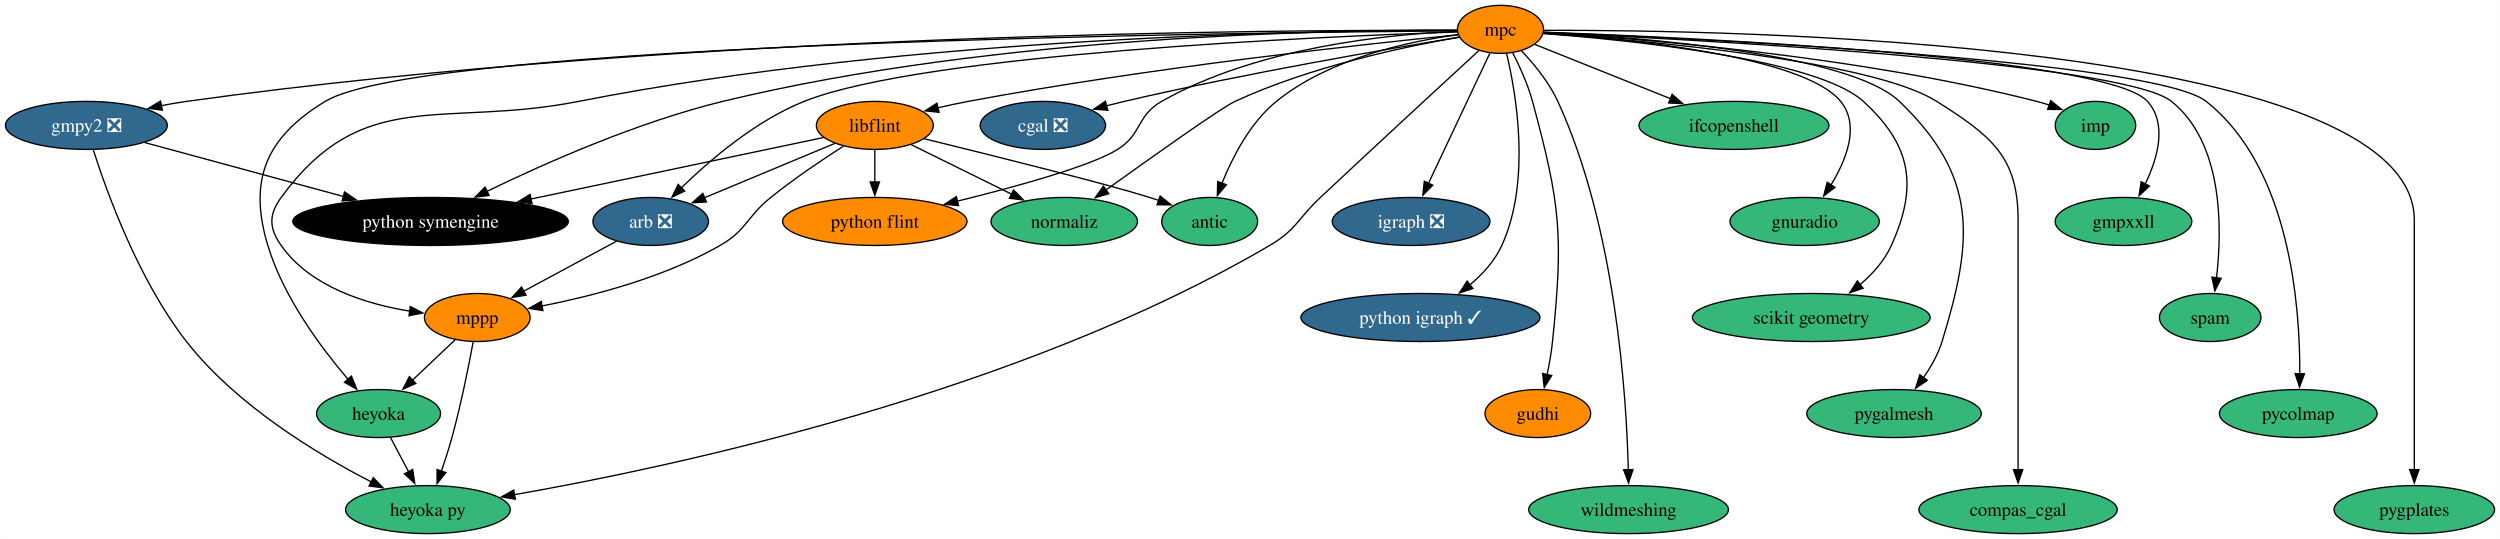
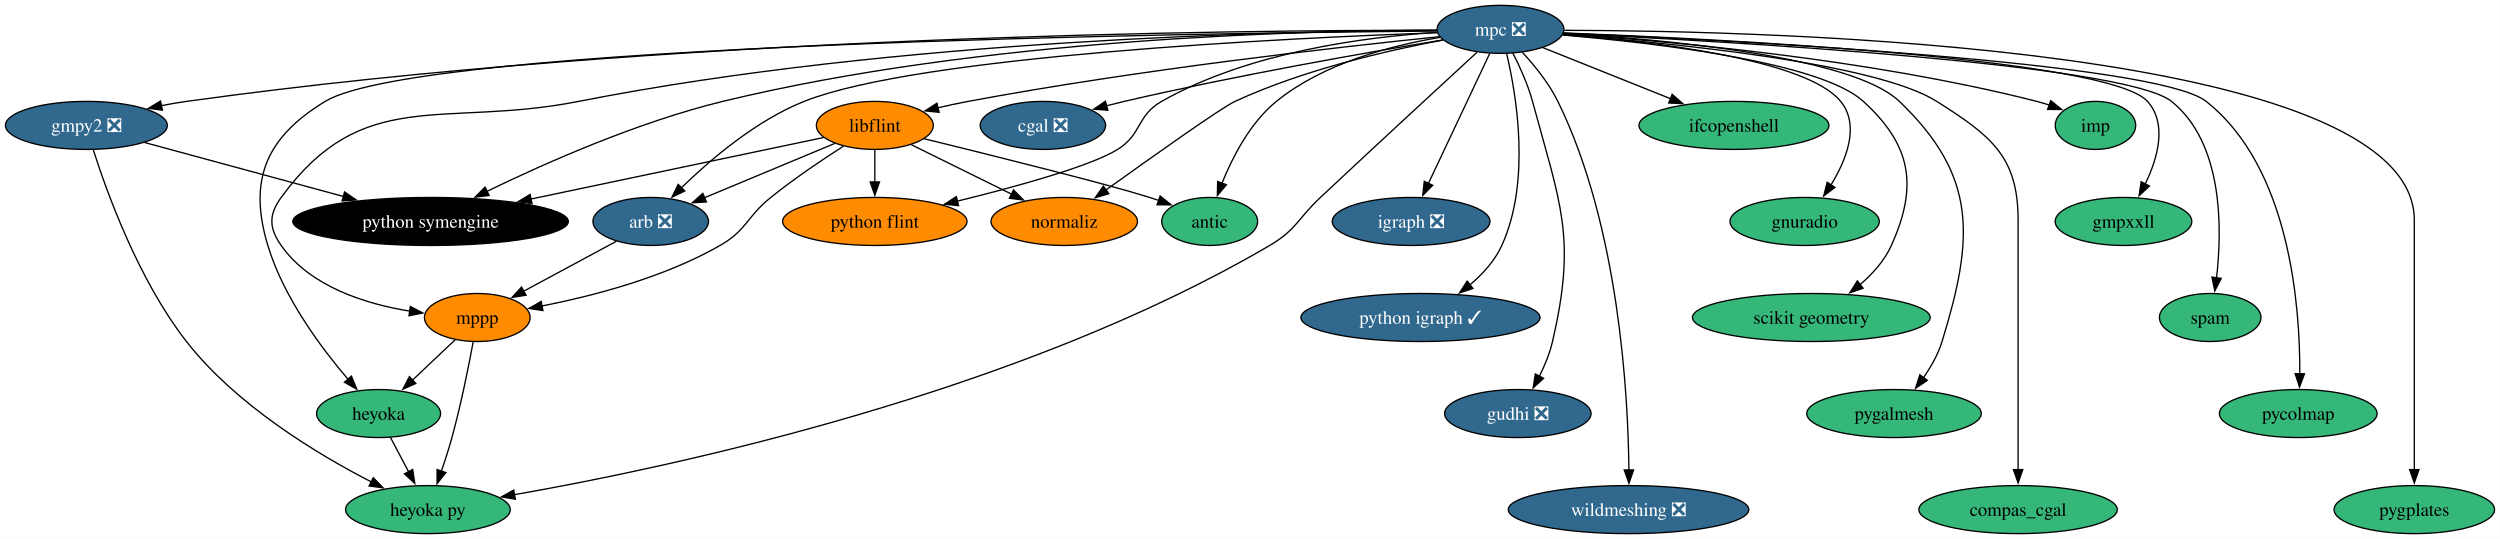
<svg xmlns="http://www.w3.org/2000/svg" xmlns:xlink="http://www.w3.org/1999/xlink" width="1874pt" height="404pt" viewBox="0.00 0.00 1873.83 404.00">
  <g id="graph0" class="graph" transform="scale(1 1) rotate(0) translate(4 400)">
    <polygon fill="white" stroke="none" points="-4,4 -4,-400 1869.83,-400 1869.83,4 -4,4" />
    <g id="node1" class="node">
      <g id="a_node1">
        <a xlink:href="https://github.com/conda-forge/arb-feedstock/pull/36" xlink:title="arb ❎">
          <ellipse fill="#31688e" stroke="black" cx="483.68" cy="-234" rx="43.32" ry="18" />
          <text text-anchor="middle" x="483.68" y="-229.32" font-family="Times,serif" font-size="14.00" fill="white">arb ❎</text>
        </a>
      </g>
    </g>
    <g id="node2" class="node">
      <g id="a_node2">
        <a xlink:href="https://github.com/conda-forge/mppp-feedstock" xlink:title="mppp">
          <ellipse fill="#ff8c00" stroke="black" cx="353.68" cy="-162" rx="39.63" ry="18" />
          <text text-anchor="middle" x="353.68" y="-157.32" font-family="Times,serif" font-size="14.00">mppp</text>
        </a>
      </g>
    </g>
    <g id="edge1" class="edge">
      <path fill="none" stroke="black" d="M457.99,-219.17C438.06,-208.44 410.23,-193.45 388.33,-181.66" />
      <polygon fill="black" stroke="black" points="390.22,-178.7 379.76,-177.04 386.9,-184.87 390.22,-178.7" />
    </g>
    <g id="node3" class="node">
      <g id="a_node3">
        <a xlink:href="https://github.com/conda-forge/heyoka.py-feedstock" xlink:title="heyoka py">
          <ellipse fill="#35b779" stroke="black" cx="316.68" cy="-18" rx="61.73" ry="18" />
          <text text-anchor="middle" x="316.68" y="-13.32" font-family="Times,serif" font-size="14.00">heyoka py</text>
        </a>
      </g>
    </g>
    <g id="edge2" class="edge">
      <path fill="none" stroke="black" d="M350.62,-143.79C347.28,-125.76 341.48,-96.68 334.68,-72 332.4,-63.72 329.55,-54.84 326.79,-46.77" />
      <polygon fill="black" stroke="black" points="330.14,-45.74 323.53,-37.46 323.53,-48.05 330.14,-45.74" />
    </g>
    <g id="node4" class="node">
      <g id="a_node4">
        <a xlink:href="https://github.com/conda-forge/heyoka-feedstock" xlink:title="heyoka">
          <ellipse fill="#35b779" stroke="black" cx="279.68" cy="-90" rx="46.47" ry="18" />
          <text text-anchor="middle" x="279.68" y="-85.33" font-family="Times,serif" font-size="14.00">heyoka</text>
        </a>
      </g>
    </g>
    <g id="edge3" class="edge">
      <path fill="none" stroke="black" d="M337.26,-145.46C327.78,-136.5 315.67,-125.04 305,-114.95" />
      <polygon fill="black" stroke="black" points="307.6,-112.59 297.93,-108.26 302.79,-117.68 307.6,-112.59" />
    </g>
    <g id="edge37" class="edge">
      <path fill="none" stroke="black" d="M288.63,-72.05C292.71,-64.35 297.64,-55.03 302.21,-46.36" />
      <polygon fill="black" stroke="black" points="305.26,-48.09 306.84,-37.61 299.07,-44.82 305.26,-48.09" />
    </g>
    <g id="node5" class="node">
      <g id="a_node5">
        <a xlink:href="https://github.com/conda-forge/cgal-feedstock/pull/94" xlink:title="cgal ❎">
          <ellipse fill="#31688e" stroke="black" cx="777.68" cy="-306" rx="47" ry="18" />
          <text text-anchor="middle" x="777.68" y="-301.32" font-family="Times,serif" font-size="14.00" fill="white">cgal ❎</text>
        </a>
      </g>
    </g>
    <g id="node6" class="node">
      <g id="a_node6">
        <a xlink:href="https://github.com/conda-forge/gmpy2-feedstock/pull/41" xlink:title="gmpy2 ❎">
          <ellipse fill="#31688e" stroke="black" cx="60.68" cy="-306" rx="60.68" ry="18" />
          <text text-anchor="middle" x="60.68" y="-301.32" font-family="Times,serif" font-size="14.00" fill="white">gmpy2 ❎</text>
        </a>
      </g>
    </g>
    <g id="edge5" class="edge">
      <path fill="none" stroke="black" d="M65.87,-287.62C75.77,-256.49 99.61,-190.17 135.68,-144 172.99,-96.25 233.59,-59.67 274.27,-38.75" />
      <polygon fill="black" stroke="black" points="275.7,-41.95 283.06,-34.33 272.56,-35.7 275.7,-41.95" />
    </g>
    <g id="node7" class="node">
      <g id="a_node7">
        <a xlink:href="https://github.com/conda-forge/python-symengine-feedstock" xlink:title="python symengine">
          <ellipse fill="#000000" stroke="black" cx="318.68" cy="-234" rx="103.29" ry="18" />
          <text text-anchor="middle" x="318.68" y="-229.32" font-family="Times,serif" font-size="14.00" fill="white">python symengine</text>
        </a>
      </g>
    </g>
    <g id="edge4" class="edge">
      <path fill="none" stroke="black" d="M104.44,-293.13C145.3,-282.04 206.82,-265.35 253.46,-252.69" />
      <polygon fill="black" stroke="black" points="254.18,-256.13 262.91,-250.13 252.35,-249.37 254.18,-256.13" />
    </g>
    <g id="node8" class="node">
      <g id="a_node8">
        <a xlink:href="https://github.com/conda-forge/igraph-feedstock/pull/73" xlink:title="igraph ❎">
          <ellipse fill="#31688e" stroke="black" cx="1053.68" cy="-234" rx="59.1" ry="18" />
          <text text-anchor="middle" x="1053.68" y="-229.32" font-family="Times,serif" font-size="14.00" fill="white">igraph ❎</text>
        </a>
      </g>
    </g>
    <g id="node9" class="node">
      <g id="a_node9">
        <a xlink:href="https://github.com/conda-forge/libflint-feedstock" xlink:title="libflint">
          <ellipse fill="#ff8c00" stroke="black" cx="651.68" cy="-306" rx="43.84" ry="18" />
          <text text-anchor="middle" x="651.68" y="-301.32" font-family="Times,serif" font-size="14.00">libflint</text>
        </a>
      </g>
    </g>
    <g id="edge6" class="edge">
      <path fill="none" stroke="black" d="M621.64,-292.49C594.41,-281.14 554.05,-264.32 524.01,-251.8" />
      <polygon fill="black" stroke="black" points="525.43,-248.6 514.85,-247.99 522.73,-255.07 525.43,-248.6" />
    </g>
    <g id="edge7" class="edge">
      <path fill="none" stroke="black" d="M628.11,-290.41C612.26,-280.25 591.15,-266.06 573.68,-252 555.55,-237.41 555.86,-227.58 535.68,-216 493.72,-191.93 439.94,-178.03 401.75,-170.55" />
      <polygon fill="black" stroke="black" points="402.88,-167.2 392.41,-168.8 401.6,-174.08 402.88,-167.2" />
    </g>
    <g id="edge8" class="edge">
      <path fill="none" stroke="black" d="M613.15,-296.9C559.72,-285.67 462,-265.13 393.84,-250.8" />
      <polygon fill="black" stroke="black" points="394.73,-247.41 384.23,-248.78 393.29,-254.26 394.73,-247.41" />
    </g>
    <g id="node10" class="node">
      <g id="a_node10">
        <a xlink:href="https://github.com/conda-forge/python-flint-feedstock" xlink:title="python flint">
          <ellipse fill="#ff8c00" stroke="black" cx="651.68" cy="-234" rx="69.1" ry="18" />
          <text text-anchor="middle" x="651.68" y="-229.32" font-family="Times,serif" font-size="14.00">python flint</text>
        </a>
      </g>
    </g>
    <g id="edge9" class="edge">
      <path fill="none" stroke="black" d="M651.68,-287.7C651.68,-280.41 651.68,-271.73 651.68,-263.54" />
      <polygon fill="black" stroke="black" points="655.18,-263.62 651.68,-253.62 648.18,-263.62 655.18,-263.62" />
    </g>
    <g id="node11" class="node">
      <g id="a_node11">
        <a xlink:href="https://github.com/conda-forge/normaliz-feedstock" xlink:title="normaliz">
-           <ellipse fill="#35b779" stroke="black" cx="793.68" cy="-234" rx="54.89" ry="18" />
+           <ellipse fill="#ff8c00" stroke="black" cx="793.68" cy="-234" rx="54.89" ry="18" />
          <text text-anchor="middle" x="793.68" y="-229.32" font-family="Times,serif" font-size="14.00">normaliz</text>
        </a>
      </g>
    </g>
    <g id="edge10" class="edge">
      <path fill="none" stroke="black" d="M679.06,-291.5C700.4,-280.98 730.33,-266.23 754.25,-254.44" />
      <polygon fill="black" stroke="black" points="755.65,-257.65 763.07,-250.09 752.55,-251.37 755.65,-257.65" />
    </g>
    <g id="node12" class="node">
      <g id="a_node12">
        <a xlink:href="https://github.com/conda-forge/antic-feedstock" xlink:title="antic">
          <ellipse fill="#35b779" stroke="black" cx="902.68" cy="-234" rx="35.95" ry="18" />
          <text text-anchor="middle" x="902.68" y="-229.32" font-family="Times,serif" font-size="14.00">antic</text>
        </a>
      </g>
    </g>
    <g id="edge11" class="edge">
      <path fill="none" stroke="black" d="M688.67,-296C738.99,-283.67 826.34,-261.92 857.68,-252 859.92,-251.29 862.21,-250.53 864.51,-249.74" />
      <polygon fill="black" stroke="black" points="865.58,-253.08 873.81,-246.42 863.22,-246.49 865.58,-253.08" />
    </g>
    <g id="node13" class="node">
      <g id="a_node13">
-         <a xlink:href="https://github.com/conda-forge/mpc-feedstock" xlink:title="mpc">
-           <ellipse fill="#ff8c00" stroke="black" cx="1120.68" cy="-378" rx="32.27" ry="18" />
-           <text text-anchor="middle" x="1120.68" y="-373.32" font-family="Times,serif" font-size="14.00">mpc</text>
+         <a xlink:href="https://github.com/conda-forge/mpc-feedstock/pull/27" xlink:title="mpc ❎">
+           <ellipse fill="#31688e" stroke="black" cx="1120.68" cy="-378" rx="47.53" ry="18" />
+           <text text-anchor="middle" x="1120.68" y="-373.32" font-family="Times,serif" font-size="14.00" fill="white">mpc ❎</text>
        </a>
      </g>
    </g>
    <g id="edge12" class="edge">
-       <path fill="none" stroke="black" d="M1088.37,-376.04C988.9,-372.72 688.56,-359.89 598.68,-324 562.46,-309.54 528.07,-280.12 506.5,-259.06" />
+       <path fill="none" stroke="black" d="M1073.45,-375.52C961.78,-371.49 684.44,-358.24 598.68,-324 562.46,-309.54 528.07,-280.12 506.5,-259.06" />
      <polygon fill="black" stroke="black" points="509.22,-256.84 499.68,-252.24 504.27,-261.79 509.22,-256.84" />
    </g>
    <g id="edge13" class="edge">
-       <path fill="none" stroke="black" d="M1088.28,-377.21C988.86,-377.28 679.65,-373.22 429.68,-324 327.49,-303.88 267.97,-336.2 206.68,-252 197.26,-239.06 197.48,-229.09 206.68,-216 228.39,-185.09 269.98,-172.12 303.4,-166.73" />
+       <path fill="none" stroke="black" d="M1072.82,-377.19C959.79,-376.79 667.85,-370.9 429.68,-324 327.49,-303.88 267.97,-336.2 206.68,-252 197.26,-239.06 197.48,-229.09 206.68,-216 228.39,-185.09 269.98,-172.12 303.4,-166.73" />
      <polygon fill="black" stroke="black" points="303.47,-170.25 312.88,-165.38 302.49,-163.32 303.47,-170.25" />
    </g>
    <g id="edge17" class="edge">
-       <path fill="none" stroke="black" d="M1104.41,-362.05C1078.99,-338.66 1028.34,-291.96 985.68,-252 968.7,-236.1 967.74,-227.77 947.68,-216 758.52,-105.04 500.18,-49.97 381.33,-29.17" />
+       <path fill="none" stroke="black" d="M1103.14,-360.88C1077.34,-337.13 1027.64,-291.3 985.68,-252 968.7,-236.1 967.74,-227.77 947.68,-216 758.52,-105.04 500.18,-49.97 381.33,-29.17" />
      <polygon fill="black" stroke="black" points="382.21,-25.77 371.76,-27.52 381.02,-32.67 382.21,-25.77" />
    </g>
    <g id="edge31" class="edge">
-       <path fill="none" stroke="black" d="M1088.04,-376.82C937.37,-375.78 313.29,-368.75 239.68,-324 195.53,-297.16 181.75,-265.46 196.68,-216 208.42,-177.08 236.69,-139.16 256.98,-115.48" />
+       <path fill="none" stroke="black" d="M1072.92,-376.71C899.73,-375.31 311.03,-367.38 239.68,-324 195.53,-297.16 181.75,-265.46 196.68,-216 208.42,-177.08 236.69,-139.16 256.98,-115.48" />
      <polygon fill="black" stroke="black" points="259.34,-118.09 263.31,-108.27 254.08,-113.47 259.34,-118.09" />
    </g>
    <g id="edge14" class="edge">
-       <path fill="none" stroke="black" d="M1090.04,-372.13C1038.06,-363.67 929.41,-345.13 838.68,-324 834.34,-322.99 829.86,-321.88 825.37,-320.71" />
+       <path fill="none" stroke="black" d="M1077.44,-370.06C1021.89,-360.88 922.61,-343.55 838.68,-324 834.34,-322.99 829.86,-321.88 825.37,-320.71" />
      <polygon fill="black" stroke="black" points="826.35,-317.35 815.78,-318.15 824.54,-324.11 826.35,-317.35" />
    </g>
    <g id="edge15" class="edge">
-       <path fill="none" stroke="black" d="M1088.18,-377.24C963.9,-377.74 507.14,-375.71 135.68,-324 129.56,-323.15 123.21,-322.05 116.9,-320.82" />
+       <path fill="none" stroke="black" d="M1072.74,-377.28C929.61,-377.51 493.15,-373.77 135.68,-324 129.56,-323.15 123.21,-322.05 116.9,-320.82" />
      <polygon fill="black" stroke="black" points="117.65,-317.4 107.15,-318.8 116.23,-324.26 117.65,-317.4" />
    </g>
    <g id="edge16" class="edge">
-       <path fill="none" stroke="black" d="M1088.22,-377.37C998.97,-377.69 742.85,-373.85 537.68,-324 473.76,-308.47 404.03,-277.5 360.82,-256.51" />
+       <path fill="none" stroke="black" d="M1073.05,-377.38C972.6,-377.17 732.23,-371.27 537.68,-324 473.76,-308.47 404.03,-277.5 360.82,-256.51" />
      <polygon fill="black" stroke="black" points="362.57,-253.47 352.05,-252.2 359.49,-259.75 362.57,-253.47" />
    </g>
    <g id="edge18" class="edge">
-       <path fill="none" stroke="black" d="M1112.73,-360.15C1101.36,-336.05 1080.31,-291.45 1066.66,-262.51" />
-       <polygon fill="black" stroke="black" points="1069.9,-261.19 1062.47,-253.64 1063.57,-264.17 1069.9,-261.19" />
+       <path fill="none" stroke="black" d="M1112.6,-359.87C1101.18,-335.67 1080.2,-291.21 1066.6,-262.39" />
+       <polygon fill="black" stroke="black" points="1069.87,-261.11 1062.43,-253.56 1063.54,-264.1 1069.87,-261.11" />
    </g>
    <g id="edge19" class="edge">
-       <path fill="none" stroke="black" d="M1088.94,-373.94C1021.16,-367.16 857.33,-349.41 721.68,-324 714.25,-322.61 706.42,-320.92 698.8,-319.17" />
+       <path fill="none" stroke="black" d="M1074.95,-372.52C1000.53,-364.88 848.75,-347.8 721.68,-324 714.25,-322.61 706.42,-320.92 698.8,-319.17" />
      <polygon fill="black" stroke="black" points="699.86,-315.82 689.32,-316.91 698.24,-322.63 699.86,-315.82" />
    </g>
    <g id="edge20" class="edge">
-       <path fill="none" stroke="black" d="M1088.39,-376.49C1037.88,-374.38 938.52,-364.88 866.68,-324 847.81,-313.27 852.11,-299.46 833.68,-288 813.45,-275.43 757.92,-260.13 713.47,-249.21" />
+       <path fill="none" stroke="black" d="M1073.15,-375.7C1019.7,-372.35 931.87,-361.09 866.68,-324 847.81,-313.27 852.11,-299.46 833.68,-288 813.45,-275.43 757.92,-260.13 713.47,-249.21" />
      <polygon fill="black" stroke="black" points="714.45,-245.84 703.91,-246.89 712.8,-252.65 714.45,-245.84" />
    </g>
    <g id="edge21" class="edge">
-       <path fill="none" stroke="black" d="M1089.88,-372.22C1049.77,-365.24 978.12,-350.16 921.68,-324 911.35,-319.22 859.35,-282.3 824.88,-257.54" />
+       <path fill="none" stroke="black" d="M1077.66,-370.01C1036.32,-362.28 972.77,-347.68 921.68,-324 911.35,-319.22 859.35,-282.3 824.88,-257.54" />
      <polygon fill="black" stroke="black" points="827.07,-254.8 816.91,-251.8 822.98,-260.48 827.07,-254.8" />
    </g>
    <g id="edge22" class="edge">
-       <path fill="none" stroke="black" d="M1088.91,-374C1052.45,-369.1 992.56,-356.4 952.68,-324 933.04,-308.04 919.75,-282.2 911.84,-262.47" />
+       <path fill="none" stroke="black" d="M1075.33,-371.96C1038.81,-365.89 987.93,-352.64 952.68,-324 933.04,-308.04 919.75,-282.2 911.84,-262.47" />
      <polygon fill="black" stroke="black" points="915.22,-261.5 908.43,-253.37 908.67,-263.96 915.22,-261.5" />
    </g>
    <g id="node14" class="node">
      <g id="a_node14">
        <a xlink:href="https://github.com/conda-forge/python-igraph-feedstock/pull/90" xlink:title="python igraph ✓">
          <ellipse fill="#31688e" stroke="black" cx="1060.68" cy="-162" rx="89.61" ry="18" />
          <text text-anchor="middle" x="1060.68" y="-157.32" font-family="Times,serif" font-size="14.00" fill="white">python igraph ✓</text>
        </a>
      </g>
    </g>
    <g id="edge23" class="edge">
      <path fill="none" stroke="black" d="M1125.24,-360.05C1132.49,-329.6 1143.71,-264.32 1121.68,-216 1116.42,-204.47 1107.28,-194.47 1097.64,-186.37" />
      <polygon fill="black" stroke="black" points="1100,-183.77 1089.95,-180.4 1095.7,-189.29 1100,-183.77" />
    </g>
    <g id="node15" class="node">
      <g id="a_node15">
-         <a xlink:href="https://github.com/conda-forge/gudhi-feedstock" xlink:title="gudhi">
-           <ellipse fill="#ff8c00" stroke="black" cx="1148.68" cy="-90" rx="39.63" ry="18" />
-           <text text-anchor="middle" x="1148.68" y="-85.33" font-family="Times,serif" font-size="14.00">gudhi</text>
+         <a xlink:href="https://github.com/conda-forge/gudhi-feedstock/pull/62" xlink:title="gudhi ❎">
+           <ellipse fill="#31688e" stroke="black" cx="1133.68" cy="-90" rx="54.89" ry="18" />
+           <text text-anchor="middle" x="1133.68" y="-85.33" font-family="Times,serif" font-size="14.00" fill="white">gudhi ❎</text>
        </a>
      </g>
    </g>
    <g id="edge24" class="edge">
-       <path fill="none" stroke="black" d="M1129.9,-360.33C1135.11,-350.14 1141.25,-336.67 1144.68,-324 1165.66,-246.51 1167.88,-223.86 1159.68,-144 1158.84,-135.83 1157.29,-127.07 1155.62,-119.07" />
-       <polygon fill="black" stroke="black" points="1159.08,-118.51 1153.47,-109.52 1152.25,-120.05 1159.08,-118.51" />
+       <path fill="none" stroke="black" d="M1129.9,-360.33C1135.11,-350.14 1141.25,-336.67 1144.68,-324 1165.66,-246.51 1177.83,-222.2 1159.68,-144 1157.62,-135.11 1153.85,-126 1149.8,-117.89" />
+       <polygon fill="black" stroke="black" points="1152.98,-116.41 1145.17,-109.25 1146.81,-119.72 1152.98,-116.41" />
    </g>
    <g id="node16" class="node">
      <g id="a_node16">
-         <a xlink:href="https://github.com/conda-forge/wildmeshing-feedstock" xlink:title="wildmeshing">
-           <ellipse fill="#35b779" stroke="black" cx="1216.68" cy="-18" rx="74.88" ry="18" />
-           <text text-anchor="middle" x="1216.68" y="-13.32" font-family="Times,serif" font-size="14.00">wildmeshing</text>
+         <a xlink:href="https://github.com/conda-forge/wildmeshing-feedstock/pull/24" xlink:title="wildmeshing ❎">
+           <ellipse fill="#31688e" stroke="black" cx="1216.68" cy="-18" rx="90.14" ry="18" />
+           <text text-anchor="middle" x="1216.68" y="-13.32" font-family="Times,serif" font-size="14.00" fill="white">wildmeshing ❎</text>
        </a>
      </g>
    </g>
    <g id="edge25" class="edge">
-       <path fill="none" stroke="black" d="M1136.16,-362.19C1145.59,-352.28 1157.06,-338.43 1163.68,-324 1207.01,-229.54 1215.12,-103.75 1216.49,-47.87" />
-       <polygon fill="black" stroke="black" points="1219.99,-48.01 1216.68,-37.94 1212.99,-47.88 1219.99,-48.01" />
+       <path fill="none" stroke="black" d="M1137.16,-360.71C1146.24,-350.86 1156.99,-337.61 1163.68,-324 1209.62,-230.5 1216.38,-103.73 1216.95,-47.68" />
+       <polygon fill="black" stroke="black" points="1220.45,-47.74 1216.98,-37.73 1213.45,-47.72 1220.45,-47.74" />
    </g>
    <g id="node17" class="node">
      <g id="a_node17">
        <a xlink:href="https://github.com/conda-forge/ifcopenshell-feedstock" xlink:title="ifcopenshell">
          <ellipse fill="#35b779" stroke="black" cx="1295.68" cy="-306" rx="71.2" ry="18" />
          <text text-anchor="middle" x="1295.68" y="-301.32" font-family="Times,serif" font-size="14.00">ifcopenshell</text>
        </a>
      </g>
    </g>
    <g id="edge26" class="edge">
-       <path fill="none" stroke="black" d="M1146.5,-366.67C1173.27,-355.96 1215.7,-338.99 1248.48,-325.88" />
-       <polygon fill="black" stroke="black" points="1249.36,-329.3 1257.35,-322.33 1246.76,-322.8 1249.36,-329.3" />
+       <path fill="none" stroke="black" d="M1152.37,-364.32C1179.15,-353.61 1217.91,-338.11 1248.37,-325.92" />
+       <polygon fill="black" stroke="black" points="1249.38,-329.29 1257.36,-322.33 1246.78,-322.79 1249.38,-329.29" />
    </g>
    <g id="node18" class="node">
      <g id="a_node18">
        <a xlink:href="https://github.com/conda-forge/gnuradio-feedstock" xlink:title="gnuradio">
          <ellipse fill="#35b779" stroke="black" cx="1348.68" cy="-234" rx="55.94" ry="18" />
          <text text-anchor="middle" x="1348.68" y="-229.32" font-family="Times,serif" font-size="14.00">gnuradio</text>
        </a>
      </g>
    </g>
    <g id="edge27" class="edge">
-       <path fill="none" stroke="black" d="M1152.95,-375.2C1215.15,-370.98 1347.93,-358.11 1375.68,-324 1390.26,-306.08 1380.11,-280.39 1368.32,-261.22" />
+       <path fill="none" stroke="black" d="M1167.41,-374.15C1233.72,-369.02 1349.93,-355.66 1375.68,-324 1390.26,-306.08 1380.11,-280.39 1368.32,-261.22" />
      <polygon fill="black" stroke="black" points="1371.4,-259.53 1362.96,-253.12 1365.56,-263.39 1371.4,-259.53" />
    </g>
    <g id="node19" class="node">
      <g id="a_node19">
        <a xlink:href="https://github.com/conda-forge/scikit-geometry-feedstock" xlink:title="scikit geometry">
          <ellipse fill="#35b779" stroke="black" cx="1353.68" cy="-162" rx="89.09" ry="18" />
          <text text-anchor="middle" x="1353.68" y="-157.32" font-family="Times,serif" font-size="14.00">scikit geometry</text>
        </a>
      </g>
    </g>
    <g id="edge28" class="edge">
-       <path fill="none" stroke="black" d="M1152.76,-374.87C1216.91,-369.97 1357.85,-355.78 1392.68,-324 1428.8,-291.04 1433.78,-260.58 1413.68,-216 1408.52,-204.55 1399.53,-194.59 1390.05,-186.48" />
+       <path fill="none" stroke="black" d="M1167.33,-373.7C1236.16,-367.89 1360.29,-353.55 1392.68,-324 1428.8,-291.04 1433.78,-260.58 1413.68,-216 1408.52,-204.55 1399.53,-194.59 1390.05,-186.48" />
      <polygon fill="black" stroke="black" points="1392.51,-183.96 1382.5,-180.5 1388.17,-189.45 1392.51,-183.96" />
    </g>
    <g id="node20" class="node">
      <g id="a_node20">
        <a xlink:href="https://github.com/conda-forge/pygalmesh-feedstock" xlink:title="pygalmesh">
          <ellipse fill="#35b779" stroke="black" cx="1415.68" cy="-90" rx="65.41" ry="18" />
          <text text-anchor="middle" x="1415.68" y="-85.33" font-family="Times,serif" font-size="14.00">pygalmesh</text>
        </a>
      </g>
    </g>
    <g id="edge29" class="edge">
-       <path fill="none" stroke="black" d="M1153.17,-375.67C1222.53,-372.15 1381.84,-360.24 1419.68,-324 1478.36,-267.8 1475.56,-221.67 1451.68,-144 1448.72,-134.37 1443.35,-124.92 1437.64,-116.73" />
+       <path fill="none" stroke="black" d="M1167.88,-374.87C1242.85,-370.49 1384.32,-357.87 1419.68,-324 1478.36,-267.8 1475.56,-221.67 1451.68,-144 1448.72,-134.37 1443.35,-124.92 1437.64,-116.73" />
      <polygon fill="black" stroke="black" points="1440.62,-114.87 1431.82,-108.97 1435.02,-119.07 1440.62,-114.87" />
    </g>
    <g id="node21" class="node">
      <g id="a_node21">
        <a xlink:href="https://github.com/conda-forge/compas_cgal-feedstock" xlink:title="compas_cgal">
          <ellipse fill="#35b779" stroke="black" cx="1508.68" cy="-18" rx="74.36" ry="18" />
          <text text-anchor="middle" x="1508.68" y="-13.32" font-family="Times,serif" font-size="14.00">compas_cgal</text>
        </a>
      </g>
    </g>
    <g id="edge30" class="edge">
-       <path fill="none" stroke="black" d="M1152.99,-374.98C1225.55,-369.94 1398.93,-354.92 1447.68,-324 1488.17,-298.31 1508.68,-282.95 1508.68,-235 1508.68,-235 1508.68,-235 1508.68,-161 1508.68,-121.74 1508.68,-76.38 1508.68,-47.69" />
+       <path fill="none" stroke="black" d="M1167.34,-373.95C1246.25,-368.05 1401.91,-353.04 1447.68,-324 1488.17,-298.31 1508.68,-282.95 1508.68,-235 1508.68,-235 1508.68,-235 1508.68,-161 1508.68,-121.74 1508.68,-76.38 1508.68,-47.69" />
      <polygon fill="black" stroke="black" points="1512.18,-48 1508.68,-38 1505.18,-48 1512.18,-48" />
    </g>
    <g id="node22" class="node">
      <g id="a_node22">
        <a xlink:href="https://github.com/conda-forge/imp-feedstock" xlink:title="imp">
          <ellipse fill="#35b779" stroke="black" cx="1566.68" cy="-306" rx="30.16" ry="18" />
          <text text-anchor="middle" x="1566.68" y="-301.32" font-family="Times,serif" font-size="14.00">imp</text>
        </a>
      </g>
    </g>
    <g id="edge32" class="edge">
-       <path fill="none" stroke="black" d="M1152.96,-375.35C1221.84,-371.26 1387.97,-358.38 1522.68,-324 1525.8,-323.2 1529.01,-322.25 1532.19,-321.2" />
+       <path fill="none" stroke="black" d="M1167.79,-374.42C1243.58,-369.47 1396.83,-356.12 1522.68,-324 1525.8,-323.2 1529.01,-322.25 1532.19,-321.2" />
      <polygon fill="black" stroke="black" points="1533.15,-324.58 1541.38,-317.92 1530.79,-317.99 1533.15,-324.58" />
    </g>
    <g id="node23" class="node">
      <g id="a_node23">
        <a xlink:href="https://github.com/conda-forge/gmpxxll-feedstock" xlink:title="gmpxxll">
          <ellipse fill="#35b779" stroke="black" cx="1587.68" cy="-234" rx="51.21" ry="18" />
          <text text-anchor="middle" x="1587.68" y="-229.32" font-family="Times,serif" font-size="14.00">gmpxxll</text>
        </a>
      </g>
    </g>
    <g id="edge33" class="edge">
-       <path fill="none" stroke="black" d="M1153.12,-375.91C1256.84,-372.11 1575.43,-357.74 1605.68,-324 1620.68,-307.26 1613.39,-281.56 1603.98,-262.07" />
+       <path fill="none" stroke="black" d="M1168.15,-375.34C1284.56,-370.79 1576.77,-356.24 1605.68,-324 1620.68,-307.26 1613.39,-281.56 1603.98,-262.07" />
      <polygon fill="black" stroke="black" points="1607.13,-260.53 1599.37,-253.32 1600.93,-263.8 1607.13,-260.53" />
    </g>
    <g id="node24" class="node">
      <g id="a_node24">
        <a xlink:href="https://github.com/conda-forge/spam-feedstock" xlink:title="spam">
          <ellipse fill="#35b779" stroke="black" cx="1652.68" cy="-162" rx="38.06" ry="18" />
          <text text-anchor="middle" x="1652.68" y="-157.32" font-family="Times,serif" font-size="14.00">spam</text>
        </a>
      </g>
    </g>
    <g id="edge34" class="edge">
-       <path fill="none" stroke="black" d="M1153.15,-375.6C1258.64,-370.77 1586.98,-353.5 1623.68,-324 1662.53,-292.77 1661.74,-228.69 1657.4,-191.48" />
+       <path fill="none" stroke="black" d="M1168,-374.91C1286.42,-369.26 1588.56,-352.23 1623.68,-324 1662.53,-292.77 1661.74,-228.69 1657.4,-191.48" />
      <polygon fill="black" stroke="black" points="1660.92,-191.36 1656.12,-181.92 1653.98,-192.3 1660.92,-191.36" />
    </g>
    <g id="node25" class="node">
      <g id="a_node25">
        <a xlink:href="https://github.com/conda-forge/pycolmap-feedstock" xlink:title="pycolmap">
          <ellipse fill="#35b779" stroke="black" cx="1718.68" cy="-90" rx="59.1" ry="18" />
          <text text-anchor="middle" x="1718.68" y="-85.33" font-family="Times,serif" font-size="14.00">pycolmap</text>
        </a>
      </g>
    </g>
    <g id="edge35" class="edge">
-       <path fill="none" stroke="black" d="M1152.9,-375.77C1261.66,-371.34 1610.6,-354.85 1649.68,-324 1712.54,-274.38 1720.12,-170.21 1719.83,-119.69" />
+       <path fill="none" stroke="black" d="M1167.72,-375.15C1290.23,-369.94 1612.23,-353.56 1649.68,-324 1712.54,-274.38 1720.12,-170.21 1719.83,-119.69" />
      <polygon fill="black" stroke="black" points="1723.33,-119.8 1719.65,-109.87 1716.33,-119.93 1723.33,-119.8" />
    </g>
    <g id="node26" class="node">
      <g id="a_node26">
        <a xlink:href="https://github.com/conda-forge/pygplates-feedstock" xlink:title="pygplates">
          <ellipse fill="#35b779" stroke="black" cx="1805.68" cy="-18" rx="60.15" ry="18" />
          <text text-anchor="middle" x="1805.68" y="-13.32" font-family="Times,serif" font-size="14.00">pygplates</text>
        </a>
      </g>
    </g>
    <g id="edge36" class="edge">
-       <path fill="none" stroke="black" d="M1153.26,-377.28C1289.39,-377.61 1805.68,-369.96 1805.68,-235 1805.68,-235 1805.68,-235 1805.68,-161 1805.68,-121.74 1805.68,-76.38 1805.68,-47.69" />
+       <path fill="none" stroke="black" d="M1168.57,-377.28C1324.21,-376.94 1805.68,-365.33 1805.68,-235 1805.68,-235 1805.68,-235 1805.68,-161 1805.68,-121.74 1805.68,-76.38 1805.68,-47.69" />
      <polygon fill="black" stroke="black" points="1809.18,-48 1805.68,-38 1802.18,-48 1809.18,-48" />
    </g>
  </g>
</svg>
